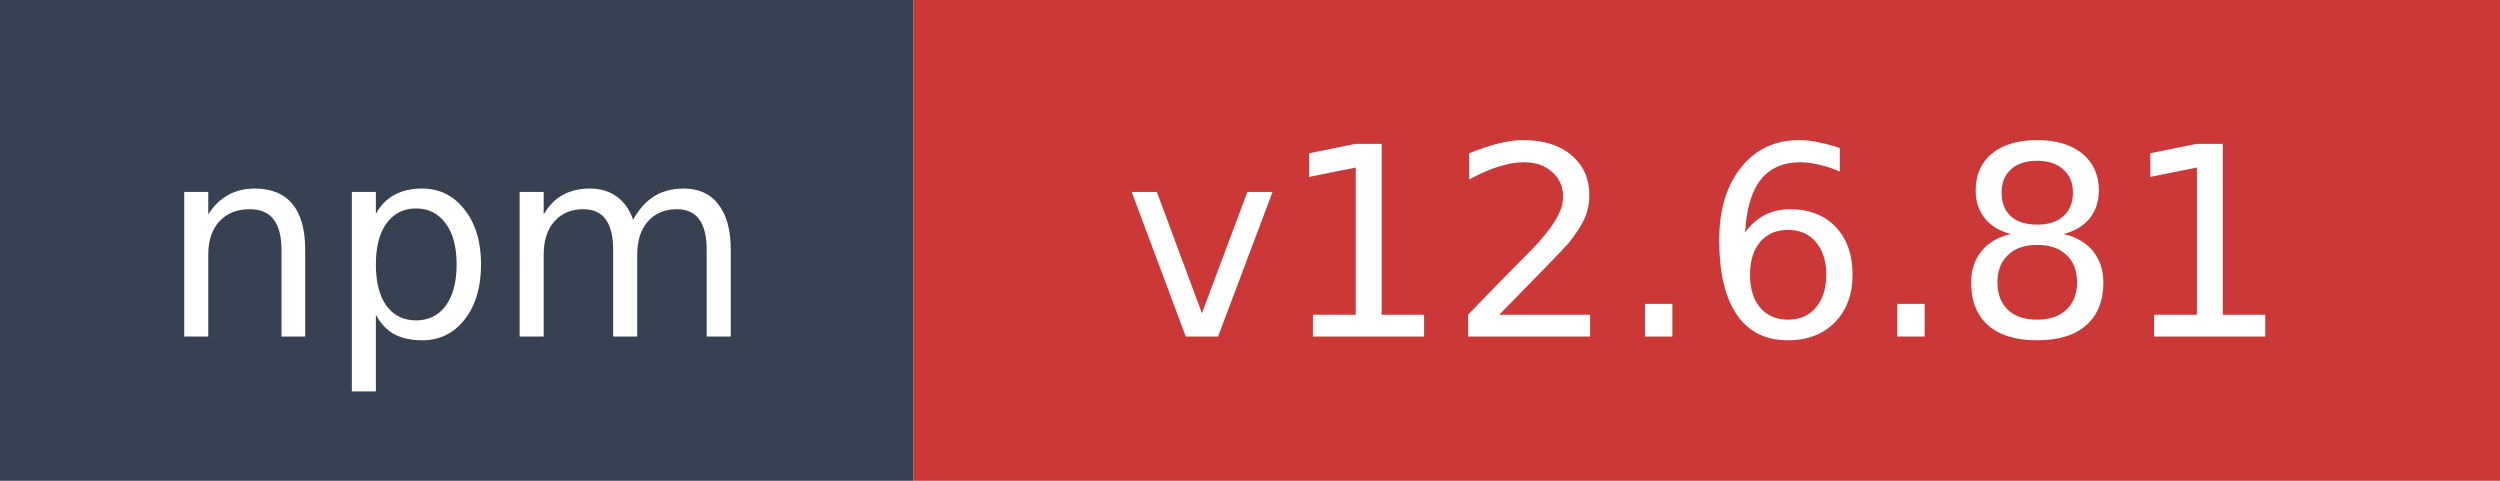
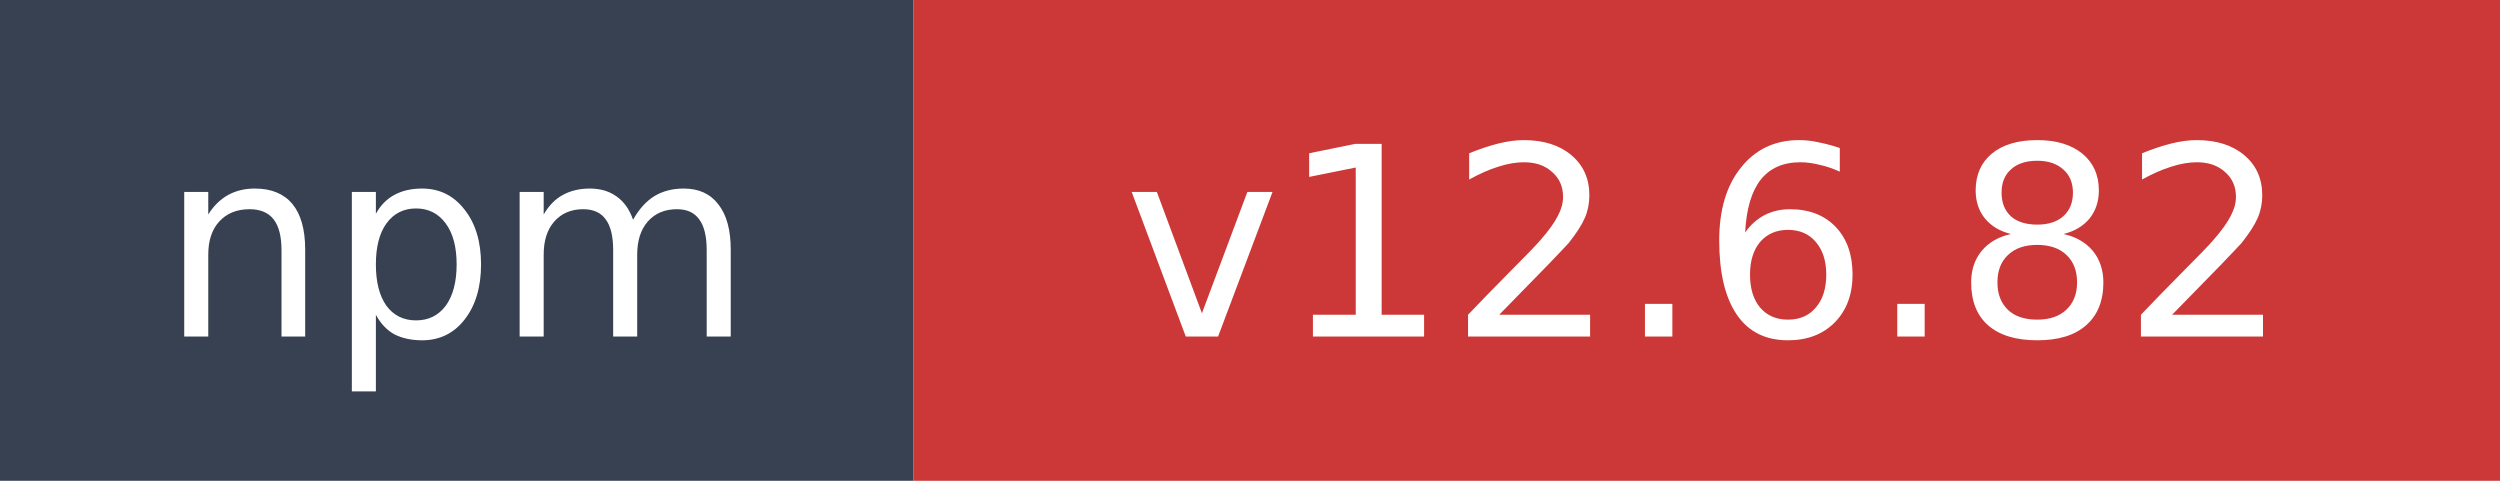
- <svg xmlns="http://www.w3.org/2000/svg" width="104" height="20" role="img" aria-label="npm: v12.6.81">
+ <svg xmlns="http://www.w3.org/2000/svg" width="104" height="20" role="img" aria-label="npm: v12.6.82">
  <rect width="38" height="20" fill="#374151" />
  <rect x="38" width="66" height="20" fill="#cb3837" />
  <text x="19" y="14" fill="#ffffff" font-family="Verdana,Geneva,DejaVu Sans,sans-serif" font-size="11" text-anchor="middle">npm</text>
-   <text x="71" y="14" fill="#ffffff" font-family="Verdana,Geneva,DejaVu Sans,sans-serif" font-size="11" text-anchor="middle">v12.6.81</text>
+   <text x="71" y="14" fill="#ffffff" font-family="Verdana,Geneva,DejaVu Sans,sans-serif" font-size="11" text-anchor="middle">v12.6.82</text>
</svg>
